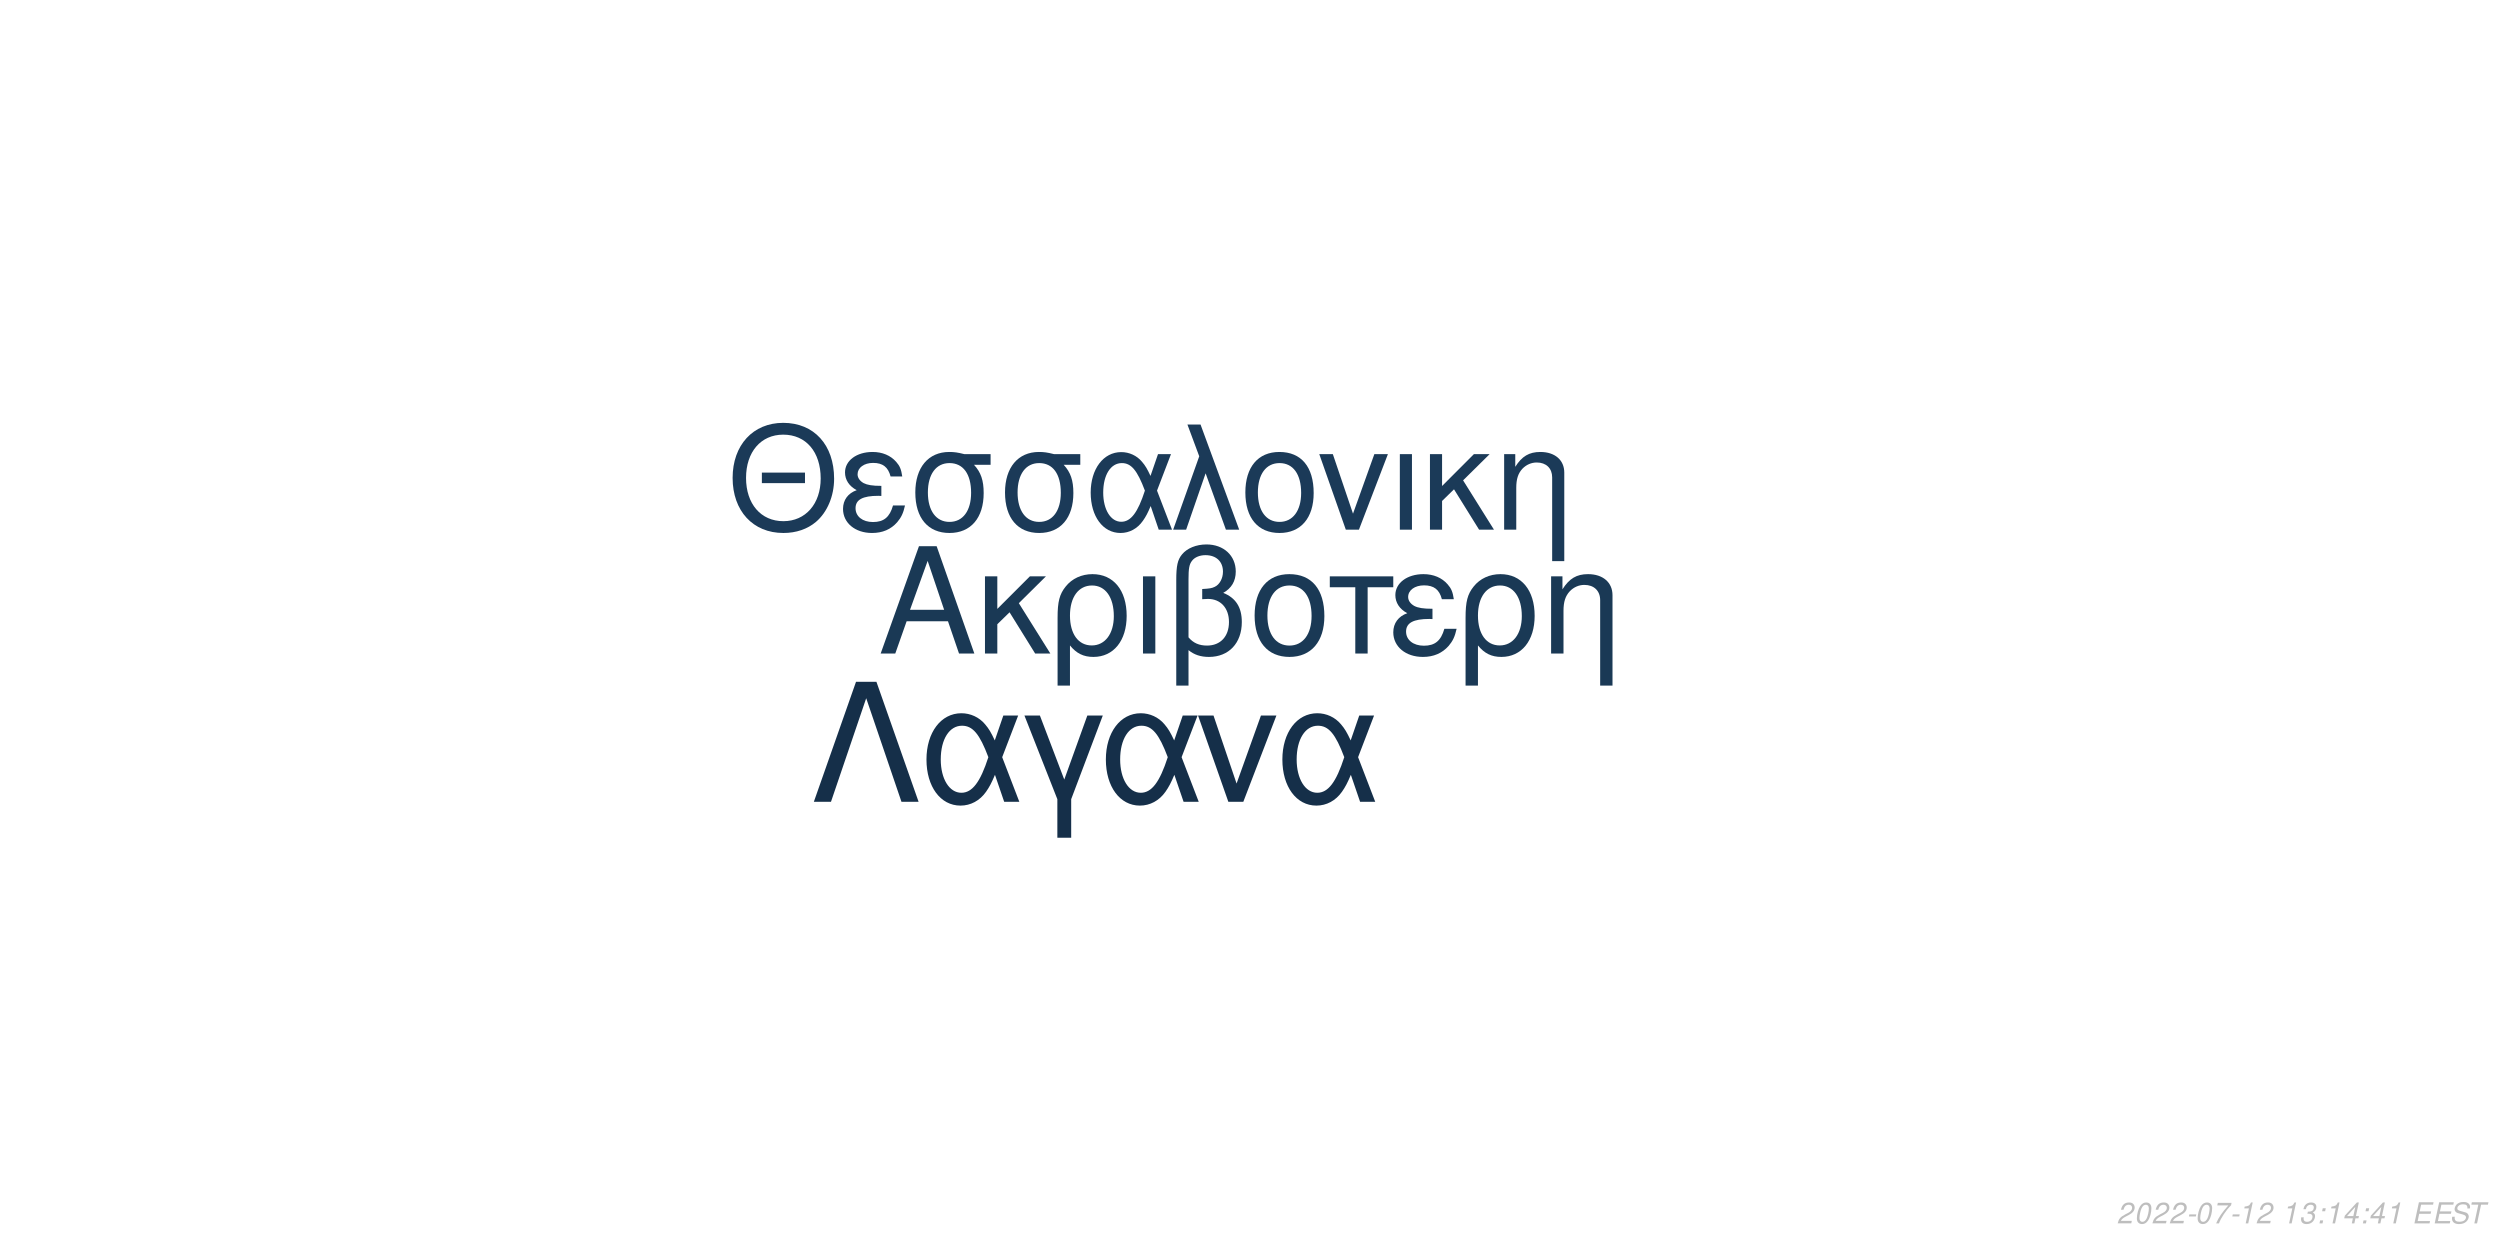
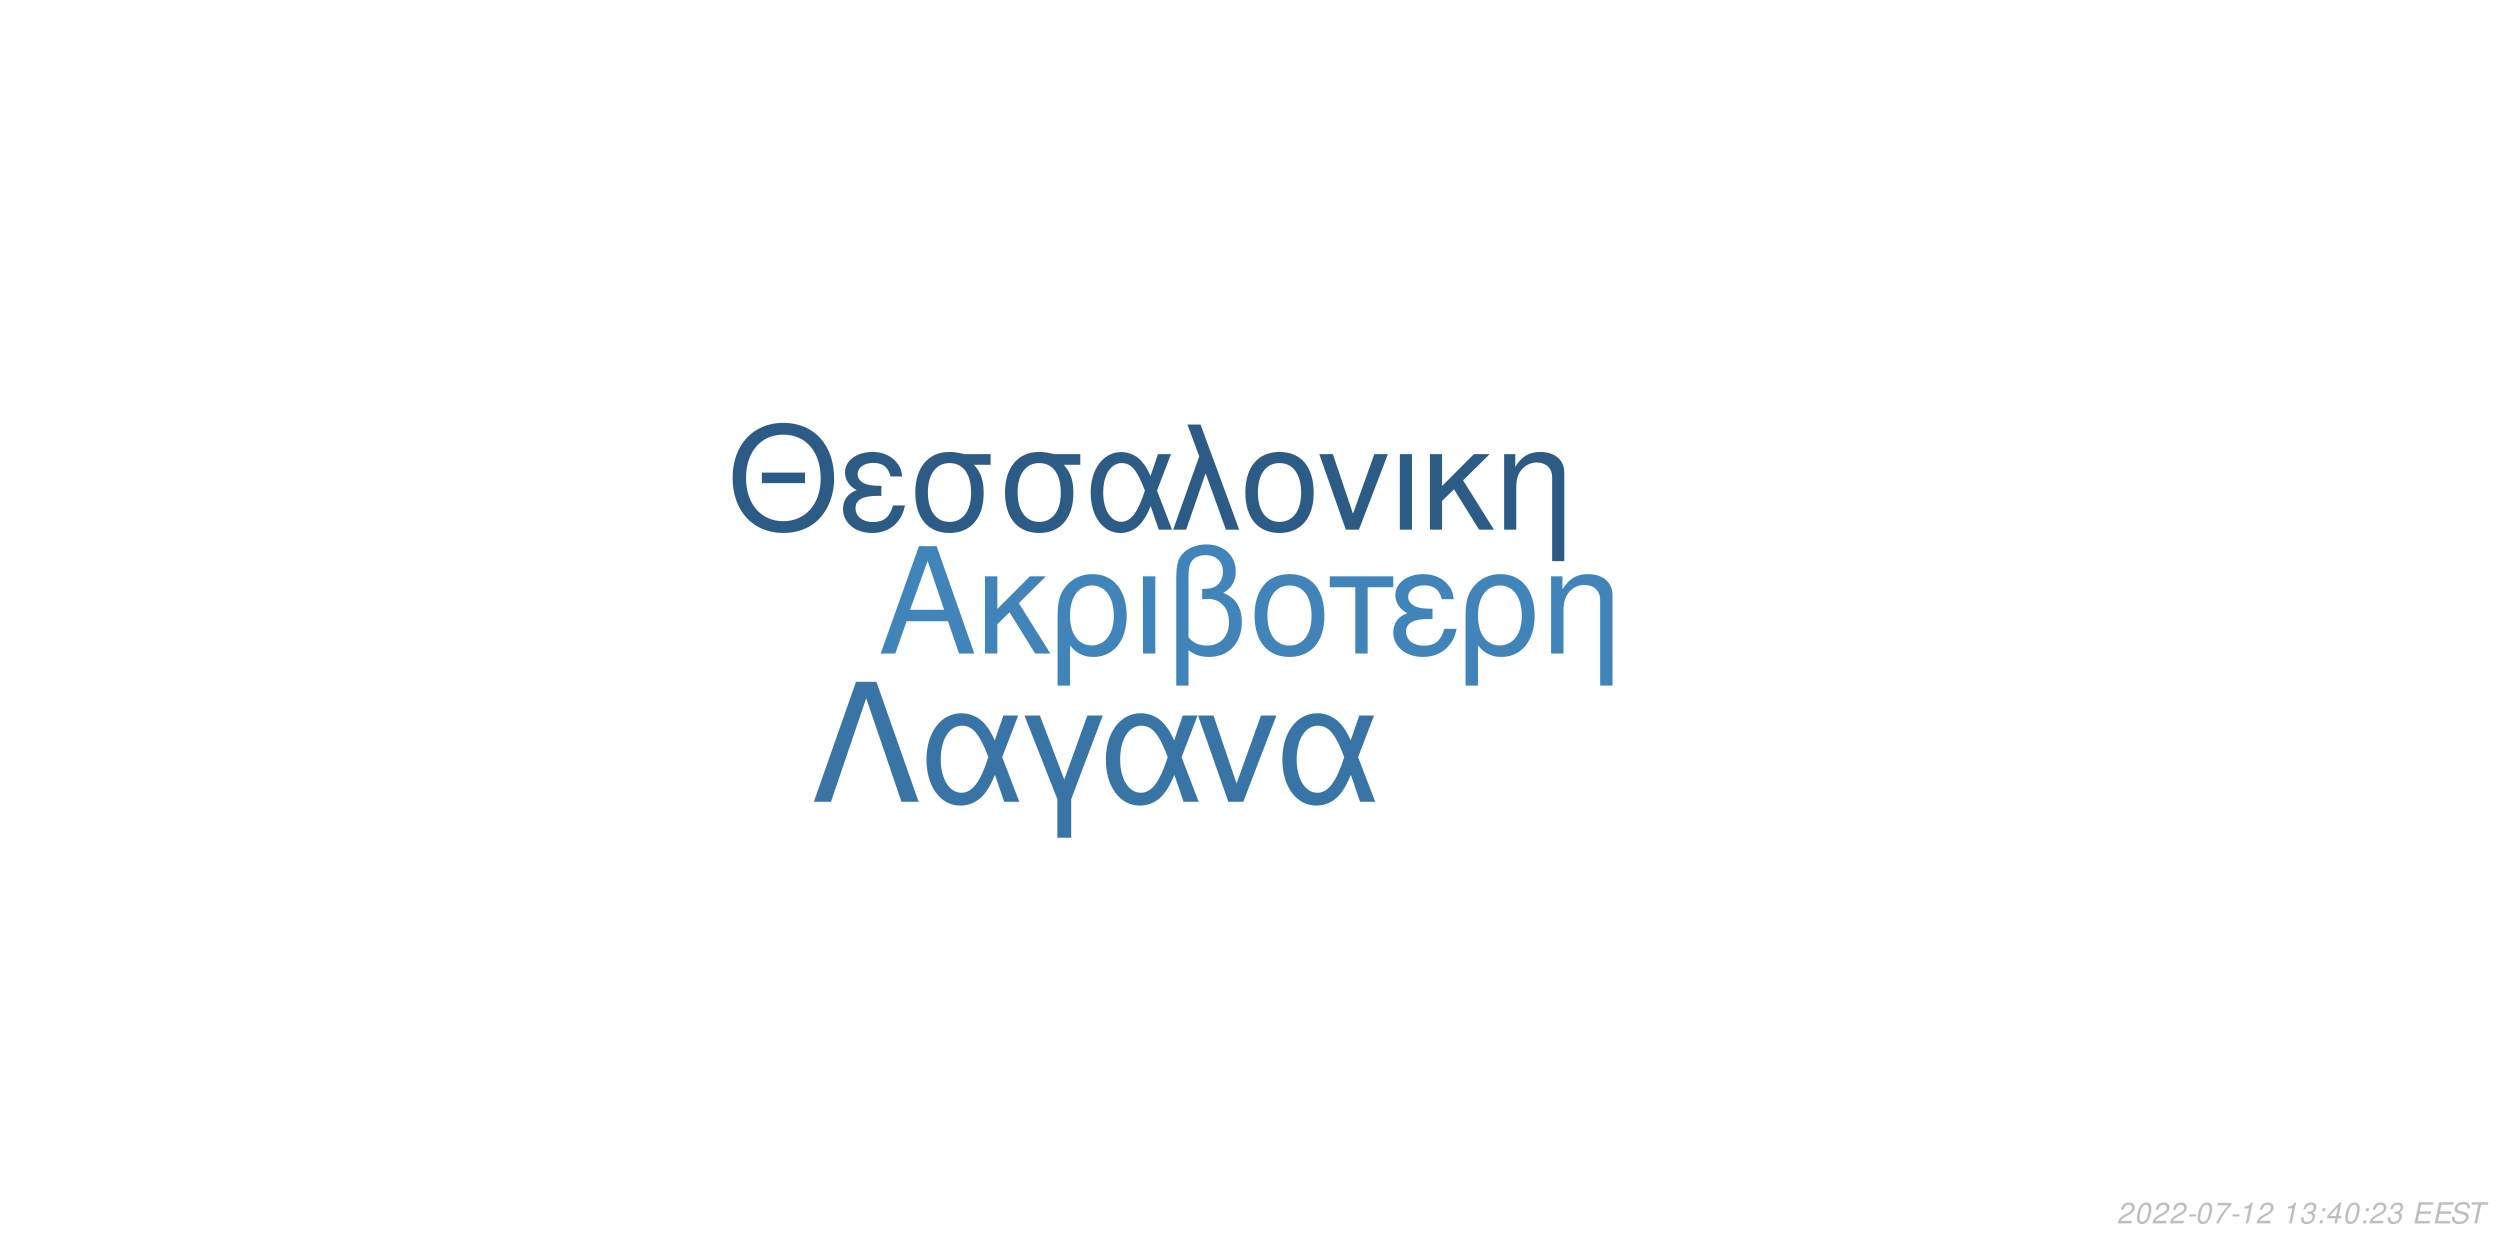
<svg xmlns="http://www.w3.org/2000/svg" xmlns:xlink="http://www.w3.org/1999/xlink" width="864pt" height="432pt" viewBox="0 0 864 432" version="1.1">
  <defs>
    <g>
      <symbol overflow="visible" id="glyph0-0">
        <path style="stroke:none;" d="" />
      </symbol>
      <symbol overflow="visible" id="glyph0-1">
        <path style="stroke:none;" d="M 24.125 -11.141 L 27.938 0 L 33.234 0 L 20.203 -37.094 L 14.094 -37.094 L 0.859 0 L 5.906 0 L 9.828 -11.141 Z M 22.797 -15.109 L 11 -15.109 L 17.094 -32.016 Z M 22.797 -15.109 " />
      </symbol>
      <symbol overflow="visible" id="glyph0-2">
        <path style="stroke:none;" d="M 7.172 -15.422 L 7.172 -26.672 L 2.906 -26.672 L 2.906 0 L 7.172 0 L 7.172 -10.125 L 11.406 -14.25 L 20.25 0 L 25.5 0 L 14.609 -17.406 L 23.969 -26.672 L 18.422 -26.672 Z M 7.172 -15.422 " />
      </symbol>
      <symbol overflow="visible" id="glyph0-3">
        <path style="stroke:none;" d="M 3 11.094 L 7.281 11.094 L 7.281 -2.797 C 9.516 -0.047 11.953 1.172 15.375 1.172 C 22.344 1.172 26.875 -4.422 26.875 -13.031 C 26.875 -21.891 22.297 -27.438 15.062 -27.438 C 11.297 -27.438 7.984 -25.906 5.797 -23.156 C 3.672 -20.516 3 -17.969 3 -12.359 Z M 14.906 -23.516 C 19.547 -23.516 22.438 -19.438 22.438 -12.922 C 22.438 -6.812 19.391 -2.797 14.812 -2.797 C 10.172 -2.797 7.281 -6.766 7.281 -13.125 C 7.281 -19.484 10.234 -23.516 14.906 -23.516 Z M 14.906 -23.516 " />
      </symbol>
      <symbol overflow="visible" id="glyph0-4">
        <path style="stroke:none;" d="M 3.516 0 L 7.781 0 L 7.781 -26.672 L 3.516 -26.672 Z M 3.516 0 " />
      </symbol>
      <symbol overflow="visible" id="glyph0-5">
        <path style="stroke:none;" d="M 4.016 11.094 L 8.25 11.094 L 8.25 -1.172 C 10.172 0.406 12.422 1.172 15.312 1.172 C 22.188 1.172 26.672 -3.609 26.672 -10.891 C 26.672 -15.984 24.578 -19.234 20.25 -20.969 C 23.109 -22.547 24.578 -25.031 24.578 -28.344 C 24.578 -33.844 20.406 -37.703 14.453 -37.703 C 10.938 -37.703 7.734 -36.391 6 -34.25 C 4.484 -32.422 4.016 -30.328 4.016 -25.391 Z M 8.25 -25.656 C 8.25 -29.359 8.5 -30.844 9.469 -32.062 C 10.375 -33.281 12.156 -34 14.094 -34 C 17.812 -34 20.156 -31.812 20.156 -28.297 C 20.156 -25.953 18.984 -23.812 17.297 -23.047 C 16.281 -22.547 15.469 -22.438 12.984 -22.297 L 12.984 -18.781 C 13.734 -18.828 14.344 -18.875 14.969 -18.875 C 19.344 -18.875 22.234 -15.719 22.234 -10.891 C 22.234 -5.906 19.281 -2.75 14.656 -2.75 C 11.953 -2.75 9.922 -3.609 8.25 -5.594 Z M 8.25 -25.656 " />
      </symbol>
      <symbol overflow="visible" id="glyph0-6">
        <path style="stroke:none;" d="M 14.094 -27.438 C 6.562 -27.438 2.094 -22.094 2.094 -13.125 C 2.094 -4.125 6.562 1.172 14.141 1.172 C 21.672 1.172 26.203 -4.172 26.203 -12.922 C 26.203 -22.188 21.828 -27.438 14.094 -27.438 Z M 14.141 -23.516 C 18.938 -23.516 21.781 -19.594 21.781 -12.984 C 21.781 -6.672 18.828 -2.75 14.141 -2.75 C 9.422 -2.75 6.516 -6.672 6.516 -13.125 C 6.516 -19.594 9.422 -23.516 14.141 -23.516 Z M 14.141 -23.516 " />
      </symbol>
      <symbol overflow="visible" id="glyph0-7">
        <path style="stroke:none;" d="M 7.891 0 L 12.156 0 L 12.156 -22.906 L 21.016 -22.906 L 21.016 -26.672 L -0.922 -26.672 L -0.922 -22.906 L 7.891 -22.906 Z M 7.891 0 " />
      </symbol>
      <symbol overflow="visible" id="glyph0-8">
        <path style="stroke:none;" d="M 14.562 -15.469 C 11.344 -15.469 9.562 -15.781 8.297 -16.438 C 6.922 -17.203 6.156 -18.328 6.156 -19.547 C 6.156 -21.891 8.453 -23.562 11.656 -23.562 C 15.062 -23.562 16.953 -22.094 17.812 -18.781 L 21.938 -18.781 C 21.578 -21.266 21.062 -22.5 19.797 -23.922 C 17.812 -26.203 14.906 -27.438 11.453 -27.438 C 5.797 -27.438 1.734 -24.375 1.734 -20.203 C 1.734 -17.609 3.156 -15.375 5.859 -13.938 C 2.797 -12.875 1.016 -10.484 1.016 -7.328 C 1.016 -2.391 5.297 1.172 11.25 1.172 C 14.969 1.172 17.906 -0.109 20.156 -2.641 C 21.578 -4.328 22.297 -5.797 22.906 -8.547 L 18.672 -8.547 C 17.5 -4.422 15.422 -2.703 11.609 -2.703 C 7.938 -2.703 5.438 -4.688 5.438 -7.578 C 5.438 -10.578 7.938 -11.953 13.484 -11.953 C 13.641 -11.953 14.094 -11.953 14.562 -11.906 Z M 14.562 -15.469 " />
      </symbol>
      <symbol overflow="visible" id="glyph0-9">
        <path style="stroke:none;" d="M 3.562 -26.672 L 3.562 0 L 7.844 0 L 7.844 -14.703 C 7.844 -17.906 8.5 -19.891 10.031 -21.531 C 11.406 -22.953 13.188 -23.719 15.062 -23.719 C 18.375 -23.719 20.516 -21.672 20.516 -18.469 L 20.516 11.094 L 24.781 11.094 L 24.781 -20.156 C 24.781 -24.578 21.469 -27.438 16.328 -27.438 C 12.359 -27.438 9.828 -25.906 7.484 -22.188 L 7.484 -26.672 Z M 3.562 -26.672 " />
      </symbol>
      <symbol overflow="visible" id="glyph1-0">
        <path style="stroke:none;" d="" />
      </symbol>
      <symbol overflow="visible" id="glyph1-1">
        <path style="stroke:none;" d="M 26.859 -19.734 L 11.953 -19.734 L 11.953 -16.094 L 26.859 -16.094 Z M 19.328 -36.922 C 8.922 -36.922 1.844 -29.25 1.844 -17.891 C 1.844 -6.484 8.875 1.141 19.391 1.141 C 23.812 1.141 27.703 -0.203 30.641 -2.688 C 34.578 -6.031 36.922 -11.656 36.922 -17.594 C 36.922 -29.297 30 -36.922 19.328 -36.922 Z M 19.328 -32.844 C 27.203 -32.844 32.281 -26.906 32.281 -17.688 C 32.281 -8.922 27.062 -2.938 19.391 -2.938 C 11.609 -2.938 6.484 -8.922 6.484 -17.891 C 6.484 -26.859 11.609 -32.844 19.328 -32.844 Z M 19.328 -32.844 " />
      </symbol>
      <symbol overflow="visible" id="glyph1-2">
        <path style="stroke:none;" d="M 14.25 -15.141 C 11.109 -15.141 9.375 -15.453 8.125 -16.094 C 6.781 -16.844 6.031 -17.938 6.031 -19.141 C 6.031 -21.422 8.266 -23.078 11.406 -23.078 C 14.75 -23.078 16.594 -21.625 17.438 -18.391 L 21.469 -18.391 C 21.125 -20.828 20.625 -22.031 19.391 -23.422 C 17.438 -25.656 14.594 -26.859 11.219 -26.859 C 5.688 -26.859 1.688 -23.875 1.688 -19.781 C 1.688 -17.234 3.094 -15.047 5.734 -13.656 C 2.734 -12.609 1 -10.266 1 -7.172 C 1 -2.344 5.188 1.141 11.016 1.141 C 14.656 1.141 17.547 -0.094 19.734 -2.594 C 21.125 -4.234 21.828 -5.688 22.422 -8.375 L 18.281 -8.375 C 17.141 -4.328 15.094 -2.641 11.359 -2.641 C 7.766 -2.641 5.328 -4.578 5.328 -7.422 C 5.328 -10.359 7.766 -11.703 13.203 -11.703 C 13.359 -11.703 13.797 -11.703 14.25 -11.656 Z M 14.25 -15.141 " />
      </symbol>
      <symbol overflow="visible" id="glyph1-3">
        <path style="stroke:none;" d="M 29 -26.109 L 19.938 -26.109 C 17.594 -26.703 16.438 -26.859 14.703 -26.859 C 7.469 -26.859 2.984 -21.469 2.984 -12.859 C 2.984 -4.031 7.375 1.141 14.797 1.141 C 22.172 1.141 26.609 -4.078 26.609 -12.656 C 26.609 -17.047 25.656 -19.828 23.266 -22.422 L 29 -22.422 Z M 14.797 -23.016 C 19.531 -23.016 22.266 -19.234 22.266 -12.75 C 22.266 -6.531 19.438 -2.688 14.797 -2.688 C 10.172 -2.688 7.328 -6.531 7.328 -12.859 C 7.328 -19.188 10.172 -23.016 14.797 -23.016 Z M 14.797 -23.016 " />
      </symbol>
      <symbol overflow="visible" id="glyph1-4">
        <path style="stroke:none;" d="M 29.344 -26.109 L 24.859 -26.109 L 22.266 -18.578 C 21.125 -21.031 20.484 -22.125 19.328 -23.469 C 17.547 -25.609 14.906 -26.812 12.156 -26.812 C 5.984 -26.812 1.594 -20.984 1.594 -12.812 C 1.594 -4.578 5.828 1.141 11.906 1.141 C 14.953 1.141 17.734 -0.344 19.625 -3.047 C 20.672 -4.531 21.281 -5.688 22.328 -8.172 L 25.109 0 L 29.703 0 L 24.516 -13.5 Z M 20.328 -13.5 C 17.891 -5.922 15.453 -2.734 12.156 -2.734 C 8.516 -2.734 5.922 -6.922 5.922 -12.812 C 5.922 -18.938 8.516 -23.016 12.359 -23.016 C 15.594 -23.016 17.688 -20.531 20.328 -13.5 Z M 20.328 -13.5 " />
      </symbol>
      <symbol overflow="visible" id="glyph1-5">
        <path style="stroke:none;" d="M 1.094 0 L 5.578 0 L 12.312 -19.484 L 19.328 0 L 23.922 0 L 10.562 -36.328 L 6.031 -36.328 L 10.109 -25.359 Z M 1.094 0 " />
      </symbol>
      <symbol overflow="visible" id="glyph1-6">
        <path style="stroke:none;" d="M 13.797 -26.859 C 6.422 -26.859 2.047 -21.625 2.047 -12.859 C 2.047 -4.031 6.422 1.141 13.859 1.141 C 21.234 1.141 25.656 -4.078 25.656 -12.656 C 25.656 -21.719 21.375 -26.859 13.797 -26.859 Z M 13.859 -23.016 C 18.531 -23.016 21.328 -19.188 21.328 -12.703 C 21.328 -6.531 18.438 -2.688 13.859 -2.688 C 9.219 -2.688 6.375 -6.531 6.375 -12.859 C 6.375 -19.188 9.219 -23.016 13.859 -23.016 Z M 13.859 -23.016 " />
      </symbol>
      <symbol overflow="visible" id="glyph1-7">
        <path style="stroke:none;" d="M 14.297 0 L 24.312 -26.109 L 19.625 -26.109 L 12.25 -5.531 L 5.281 -26.109 L 0.594 -26.109 L 9.766 0 Z M 14.297 0 " />
      </symbol>
      <symbol overflow="visible" id="glyph1-8">
        <path style="stroke:none;" d="M 3.438 0 L 7.625 0 L 7.625 -26.109 L 3.438 -26.109 Z M 3.438 0 " />
      </symbol>
      <symbol overflow="visible" id="glyph1-9">
        <path style="stroke:none;" d="M 7.031 -15.094 L 7.031 -26.109 L 2.844 -26.109 L 2.844 0 L 7.031 0 L 7.031 -9.922 L 11.156 -13.953 L 19.828 0 L 24.969 0 L 14.297 -17.047 L 23.469 -26.109 L 18.031 -26.109 Z M 7.031 -15.094 " />
      </symbol>
      <symbol overflow="visible" id="glyph1-10">
        <path style="stroke:none;" d="M 3.484 -26.109 L 3.484 0 L 7.672 0 L 7.672 -14.406 C 7.672 -17.547 8.328 -19.484 9.812 -21.078 C 11.156 -22.469 12.906 -23.219 14.75 -23.219 C 17.984 -23.219 20.078 -21.234 20.078 -18.094 L 20.078 10.859 L 24.266 10.859 L 24.266 -19.734 C 24.266 -24.062 21.031 -26.859 16 -26.859 C 12.109 -26.859 9.609 -25.359 7.328 -21.719 L 7.328 -26.109 Z M 3.484 -26.109 " />
      </symbol>
      <symbol overflow="visible" id="glyph2-0">
        <path style="stroke:none;" d="" />
      </symbol>
      <symbol overflow="visible" id="glyph2-1">
        <path style="stroke:none;" d="M 22.531 -41.484 L 15.484 -41.484 L 0.906 0 L 6.828 0 L 19 -35.797 L 31.188 0 L 37.109 0 Z M 22.531 -41.484 " />
      </symbol>
      <symbol overflow="visible" id="glyph2-2">
        <path style="stroke:none;" d="M 33.516 -29.812 L 28.391 -29.812 L 25.438 -21.219 C 24.125 -24.016 23.391 -25.266 22.078 -26.797 C 20.031 -29.25 17.016 -30.609 13.891 -30.609 C 6.828 -30.609 1.828 -23.953 1.828 -14.625 C 1.828 -5.234 6.656 1.312 13.594 1.312 C 17.078 1.312 20.266 -0.391 22.422 -3.469 C 23.609 -5.172 24.297 -6.484 25.5 -9.328 L 28.688 0 L 33.922 0 L 28 -15.422 Z M 23.219 -15.422 C 20.422 -6.766 17.641 -3.125 13.891 -3.125 C 9.734 -3.125 6.766 -7.906 6.766 -14.625 C 6.766 -21.625 9.734 -26.297 14.109 -26.297 C 17.812 -26.297 20.203 -23.453 23.219 -15.422 Z M 23.219 -15.422 " />
      </symbol>
      <symbol overflow="visible" id="glyph2-3">
        <path style="stroke:none;" d="M 12.062 12.406 L 16.844 12.406 L 16.844 -0.906 L 27.766 -29.812 L 22.422 -29.812 L 14.453 -7.688 L 6.031 -29.812 L 0.688 -29.812 L 12.062 -0.906 Z M 12.062 12.406 " />
      </symbol>
      <symbol overflow="visible" id="glyph2-4">
        <path style="stroke:none;" d="M 16.328 0 L 27.766 -29.812 L 22.422 -29.812 L 14 -6.312 L 6.031 -29.812 L 0.688 -29.812 L 11.156 0 Z M 16.328 0 " />
      </symbol>
      <symbol overflow="visible" id="glyph3-0">
        <path style="stroke:none;" d="" />
      </symbol>
      <symbol overflow="visible" id="glyph3-1">
        <path style="stroke:none;" d="M 5.234 -0.875 L 1.469 -0.875 C 1.641 -1.375 2.203 -1.891 3.109 -2.344 L 4.234 -2.938 C 5.562 -3.625 6.219 -4.469 6.219 -5.484 C 6.219 -5.938 6.062 -6.359 5.797 -6.656 C 5.469 -7.047 4.984 -7.234 4.312 -7.234 C 2.766 -7.234 1.891 -6.453 1.484 -4.734 L 2.375 -4.734 C 2.484 -5.188 2.609 -5.484 2.797 -5.75 C 3.094 -6.203 3.609 -6.453 4.188 -6.453 C 4.891 -6.453 5.344 -6.031 5.344 -5.375 C 5.344 -4.703 4.859 -4.094 4.016 -3.656 L 2.984 -3.125 C 1.234 -2.188 0.797 -1.656 0.344 -0.016 L 5.047 -0.016 Z M 5.234 -0.875 " />
      </symbol>
      <symbol overflow="visible" id="glyph3-2">
        <path style="stroke:none;" d="M 4.203 -7.234 C 3.375 -7.234 2.688 -6.812 2.125 -5.984 C 1.484 -5.047 0.984 -3.188 0.984 -1.734 C 0.984 -1.109 1.172 -0.562 1.484 -0.266 C 1.797 0.047 2.281 0.234 2.766 0.234 C 3.625 0.234 4.281 -0.156 4.859 -1.016 C 5.516 -1.953 6 -3.797 6 -5.266 C 6 -6.5 5.328 -7.234 4.203 -7.234 Z M 4.094 -6.453 C 4.734 -6.453 5.125 -5.984 5.125 -5.156 C 5.125 -4.203 4.781 -2.625 4.406 -1.812 C 3.984 -0.938 3.516 -0.547 2.875 -0.547 C 2.25 -0.547 1.875 -1.031 1.875 -1.828 C 1.875 -2.797 2.203 -4.344 2.594 -5.203 C 2.984 -6.047 3.453 -6.453 4.094 -6.453 Z M 4.094 -6.453 " />
      </symbol>
      <symbol overflow="visible" id="glyph3-3">
        <path style="stroke:none;" d="M 3.516 -3.125 L 1.125 -3.125 L 0.969 -2.406 L 3.359 -2.406 Z M 3.516 -3.125 " />
      </symbol>
      <symbol overflow="visible" id="glyph3-4">
        <path style="stroke:none;" d="M 6.703 -7.094 L 1.953 -7.094 L 1.766 -6.219 L 5.594 -6.219 C 3.344 -3.688 2.266 -2.109 1.375 0 L 2.344 0 C 3.031 -1.906 4.828 -4.594 6.547 -6.281 Z M 6.703 -7.094 " />
      </symbol>
      <symbol overflow="visible" id="glyph3-5">
        <path style="stroke:none;" d="M 3.703 -5.188 L 2.594 0 L 3.469 0 L 5.016 -7.234 L 4.438 -7.234 C 3.906 -6.156 3.688 -6.016 2.234 -5.812 L 2.109 -5.188 Z M 3.703 -5.188 " />
      </symbol>
      <symbol overflow="visible" id="glyph3-6">
        <path style="stroke:none;" d="" />
      </symbol>
      <symbol overflow="visible" id="glyph3-7">
        <path style="stroke:none;" d="M 2.922 -3.312 C 3.125 -3.344 3.234 -3.344 3.375 -3.344 C 4.203 -3.344 4.688 -3 4.688 -2.406 C 4.688 -1.312 3.906 -0.547 2.781 -0.547 C 2.047 -0.547 1.594 -0.938 1.594 -1.562 C 1.594 -1.719 1.609 -1.844 1.656 -2.094 L 0.766 -2.094 C 0.734 -1.797 0.719 -1.641 0.719 -1.469 C 0.719 -0.375 1.406 0.234 2.641 0.234 C 3.547 0.234 4.297 -0.078 4.812 -0.656 C 5.266 -1.156 5.562 -1.875 5.562 -2.547 C 5.562 -3.125 5.344 -3.453 4.797 -3.734 C 5.641 -4.234 6.016 -4.844 6.016 -5.734 C 6.016 -6.656 5.312 -7.234 4.203 -7.234 C 3.375 -7.234 2.672 -6.938 2.188 -6.375 C 1.891 -6.031 1.703 -5.641 1.516 -4.906 L 2.391 -4.906 C 2.5 -5.359 2.594 -5.594 2.734 -5.812 C 3.047 -6.234 3.516 -6.453 4.078 -6.453 C 4.734 -6.453 5.141 -6.125 5.141 -5.578 C 5.141 -5.188 5.016 -4.797 4.797 -4.547 C 4.516 -4.234 4 -4.062 3.266 -4.062 L 3.078 -4.062 Z M 2.922 -3.312 " />
      </symbol>
      <symbol overflow="visible" id="glyph3-8">
        <path style="stroke:none;" d="M 2.359 -1.031 L 1.312 -1.031 L 1.094 0 L 2.141 0 Z M 3.266 -5.234 L 2.219 -5.234 L 2 -4.203 L 3.047 -4.203 Z M 3.266 -5.234 " />
      </symbol>
      <symbol overflow="visible" id="glyph3-9">
        <path style="stroke:none;" d="M 3.625 -1.75 L 3.266 0 L 4.141 0 L 4.516 -1.75 L 5.562 -1.75 L 5.734 -2.531 L 4.688 -2.531 L 5.688 -7.234 L 5.016 -7.234 L 0.844 -2.672 L 0.641 -1.75 Z M 3.797 -2.531 L 1.594 -2.531 L 4.469 -5.703 Z M 3.797 -2.531 " />
      </symbol>
      <symbol overflow="visible" id="glyph3-10">
        <path style="stroke:none;" d="M 2.547 -3.312 L 6.5 -3.312 L 6.688 -4.141 L 2.719 -4.141 L 3.219 -6.469 L 7.344 -6.469 L 7.516 -7.297 L 2.453 -7.297 L 0.906 0 L 6.125 0 L 6.297 -0.812 L 2.016 -0.812 Z M 2.547 -3.312 " />
      </symbol>
      <symbol overflow="visible" id="glyph3-11">
        <path style="stroke:none;" d="M 7.062 -5.156 C 7.125 -5.438 7.141 -5.562 7.141 -5.703 C 7.141 -6.156 6.938 -6.594 6.594 -6.891 C 6.188 -7.25 5.656 -7.406 4.875 -7.406 C 3.844 -7.406 3.047 -7.125 2.5 -6.562 C 2.094 -6.141 1.781 -5.438 1.781 -4.922 C 1.781 -4.297 2.219 -3.766 2.891 -3.562 L 4.594 -3.094 C 5.406 -2.859 5.734 -2.578 5.734 -2.094 C 5.734 -1.781 5.547 -1.406 5.266 -1.141 C 4.844 -0.766 4.266 -0.578 3.453 -0.578 C 2.328 -0.578 1.812 -0.984 1.812 -1.906 C 1.812 -2.047 1.812 -2.125 1.844 -2.312 L 0.984 -2.312 C 0.906 -2.062 0.891 -1.906 0.891 -1.688 C 0.891 -0.484 1.797 0.234 3.297 0.234 C 4.359 0.234 5.234 -0.062 5.812 -0.609 C 6.344 -1.078 6.688 -1.797 6.688 -2.375 C 6.688 -2.641 6.609 -2.906 6.453 -3.156 C 6.234 -3.5 5.938 -3.703 5.469 -3.828 L 3.75 -4.312 C 2.984 -4.547 2.734 -4.734 2.734 -5.188 C 2.734 -5.547 2.875 -5.844 3.188 -6.109 C 3.547 -6.438 4.031 -6.594 4.703 -6.594 C 5.266 -6.594 5.688 -6.484 5.906 -6.297 C 6.094 -6.125 6.219 -5.797 6.219 -5.516 C 6.219 -5.422 6.203 -5.344 6.188 -5.156 Z M 7.062 -5.156 " />
      </symbol>
      <symbol overflow="visible" id="glyph3-12">
        <path style="stroke:none;" d="M 4.938 -6.469 L 7.312 -6.469 L 7.484 -7.297 L 1.75 -7.297 L 1.578 -6.469 L 3.984 -6.469 L 2.609 0 L 3.547 0 Z M 4.938 -6.469 " />
      </symbol>
    </g>
  </defs>
  <g id="surface1">
    <rect x="0" y="0" width="864" height="432" style="fill:rgb(100%,100%,100%);fill-opacity:1;stroke:none;" />
-     <g style="fill:rgb(10.196%,22.353%,33.333%);fill-opacity:1;">
+     <g style="fill:rgb(25.098%,51.765%,72.941%);fill-opacity:1;">
      <use xlink:href="#glyph0-1" x="303.5" y="225.861" />
      <use xlink:href="#glyph0-2" x="337.5" y="225.861" />
      <use xlink:href="#glyph0-3" x="362.5" y="225.861" />
      <use xlink:href="#glyph0-4" x="391.5" y="225.861" />
      <use xlink:href="#glyph0-5" x="402.5" y="225.861" />
      <use xlink:href="#glyph0-6" x="431.5" y="225.861" />
      <use xlink:href="#glyph0-7" x="460.5" y="225.861" />
      <use xlink:href="#glyph0-8" x="480.5" y="225.861" />
      <use xlink:href="#glyph0-3" x="503.5" y="225.861" />
      <use xlink:href="#glyph0-9" x="532.5" y="225.861" />
    </g>
-     <g style="fill:rgb(10.588%,22.745%,34.51%);fill-opacity:1;">
+     <g style="fill:rgb(17.255%,36.078%,52.157%);fill-opacity:1;">
      <use xlink:href="#glyph1-1" x="251.348" y="183.058" />
      <use xlink:href="#glyph1-2" x="290.348" y="183.058" />
      <use xlink:href="#glyph1-3" x="313.348" y="183.058" />
      <use xlink:href="#glyph1-3" x="344.348" y="183.058" />
      <use xlink:href="#glyph1-4" x="375.348" y="183.058" />
      <use xlink:href="#glyph1-5" x="404.348" y="183.058" />
      <use xlink:href="#glyph1-6" x="428.348" y="183.058" />
      <use xlink:href="#glyph1-7" x="455.348" y="183.058" />
      <use xlink:href="#glyph1-8" x="480.348" y="183.058" />
      <use xlink:href="#glyph1-9" x="491.348" y="183.058" />
      <use xlink:href="#glyph1-10" x="516.348" y="183.058" />
    </g>
-     <g style="fill:rgb(8.235%,18.431%,28.627%);fill-opacity:1;">
+     <g style="fill:rgb(21.961%,45.882%,65.098%);fill-opacity:1;">
      <use xlink:href="#glyph2-1" x="280.359" y="277.105" />
      <use xlink:href="#glyph2-2" x="318.359" y="277.105" />
      <use xlink:href="#glyph2-3" x="353.359" y="277.105" />
      <use xlink:href="#glyph2-2" x="380.359" y="277.105" />
      <use xlink:href="#glyph2-4" x="413.359" y="277.105" />
      <use xlink:href="#glyph2-2" x="441.359" y="277.105" />
    </g>
    <g style="fill:rgb(74.51%,74.51%,74.51%);fill-opacity:1;">
      <use xlink:href="#glyph3-1" x="731.52" y="422.81" />
      <use xlink:href="#glyph3-2" x="737.52" y="422.81" />
      <use xlink:href="#glyph3-1" x="743.52" y="422.81" />
      <use xlink:href="#glyph3-1" x="749.52" y="422.81" />
      <use xlink:href="#glyph3-3" x="755.52" y="422.81" />
      <use xlink:href="#glyph3-2" x="758.52" y="422.81" />
      <use xlink:href="#glyph3-4" x="764.52" y="422.81" />
      <use xlink:href="#glyph3-3" x="770.52" y="422.81" />
      <use xlink:href="#glyph3-5" x="773.52" y="422.81" />
      <use xlink:href="#glyph3-1" x="779.52" y="422.81" />
      <use xlink:href="#glyph3-6" x="785.52" y="422.81" />
      <use xlink:href="#glyph3-5" x="788.52" y="422.81" />
      <use xlink:href="#glyph3-7" x="794.52" y="422.81" />
      <use xlink:href="#glyph3-8" x="800.52" y="422.81" />
-       <use xlink:href="#glyph3-5" x="803.52" y="422.81" />
-       <use xlink:href="#glyph3-9" x="809.52" y="422.81" />
+       <use xlink:href="#glyph3-9" x="803.52" y="422.81" />
+       <use xlink:href="#glyph3-2" x="809.52" y="422.81" />
      <use xlink:href="#glyph3-8" x="815.52" y="422.81" />
-       <use xlink:href="#glyph3-9" x="818.52" y="422.81" />
-       <use xlink:href="#glyph3-5" x="824.52" y="422.81" />
+       <use xlink:href="#glyph3-1" x="818.52" y="422.81" />
+       <use xlink:href="#glyph3-7" x="824.52" y="422.81" />
      <use xlink:href="#glyph3-6" x="830.52" y="422.81" />
      <use xlink:href="#glyph3-10" x="833.52" y="422.81" />
      <use xlink:href="#glyph3-10" x="840.52" y="422.81" />
      <use xlink:href="#glyph3-11" x="846.52" y="422.81" />
      <use xlink:href="#glyph3-12" x="852.52" y="422.81" />
    </g>
  </g>
</svg>
